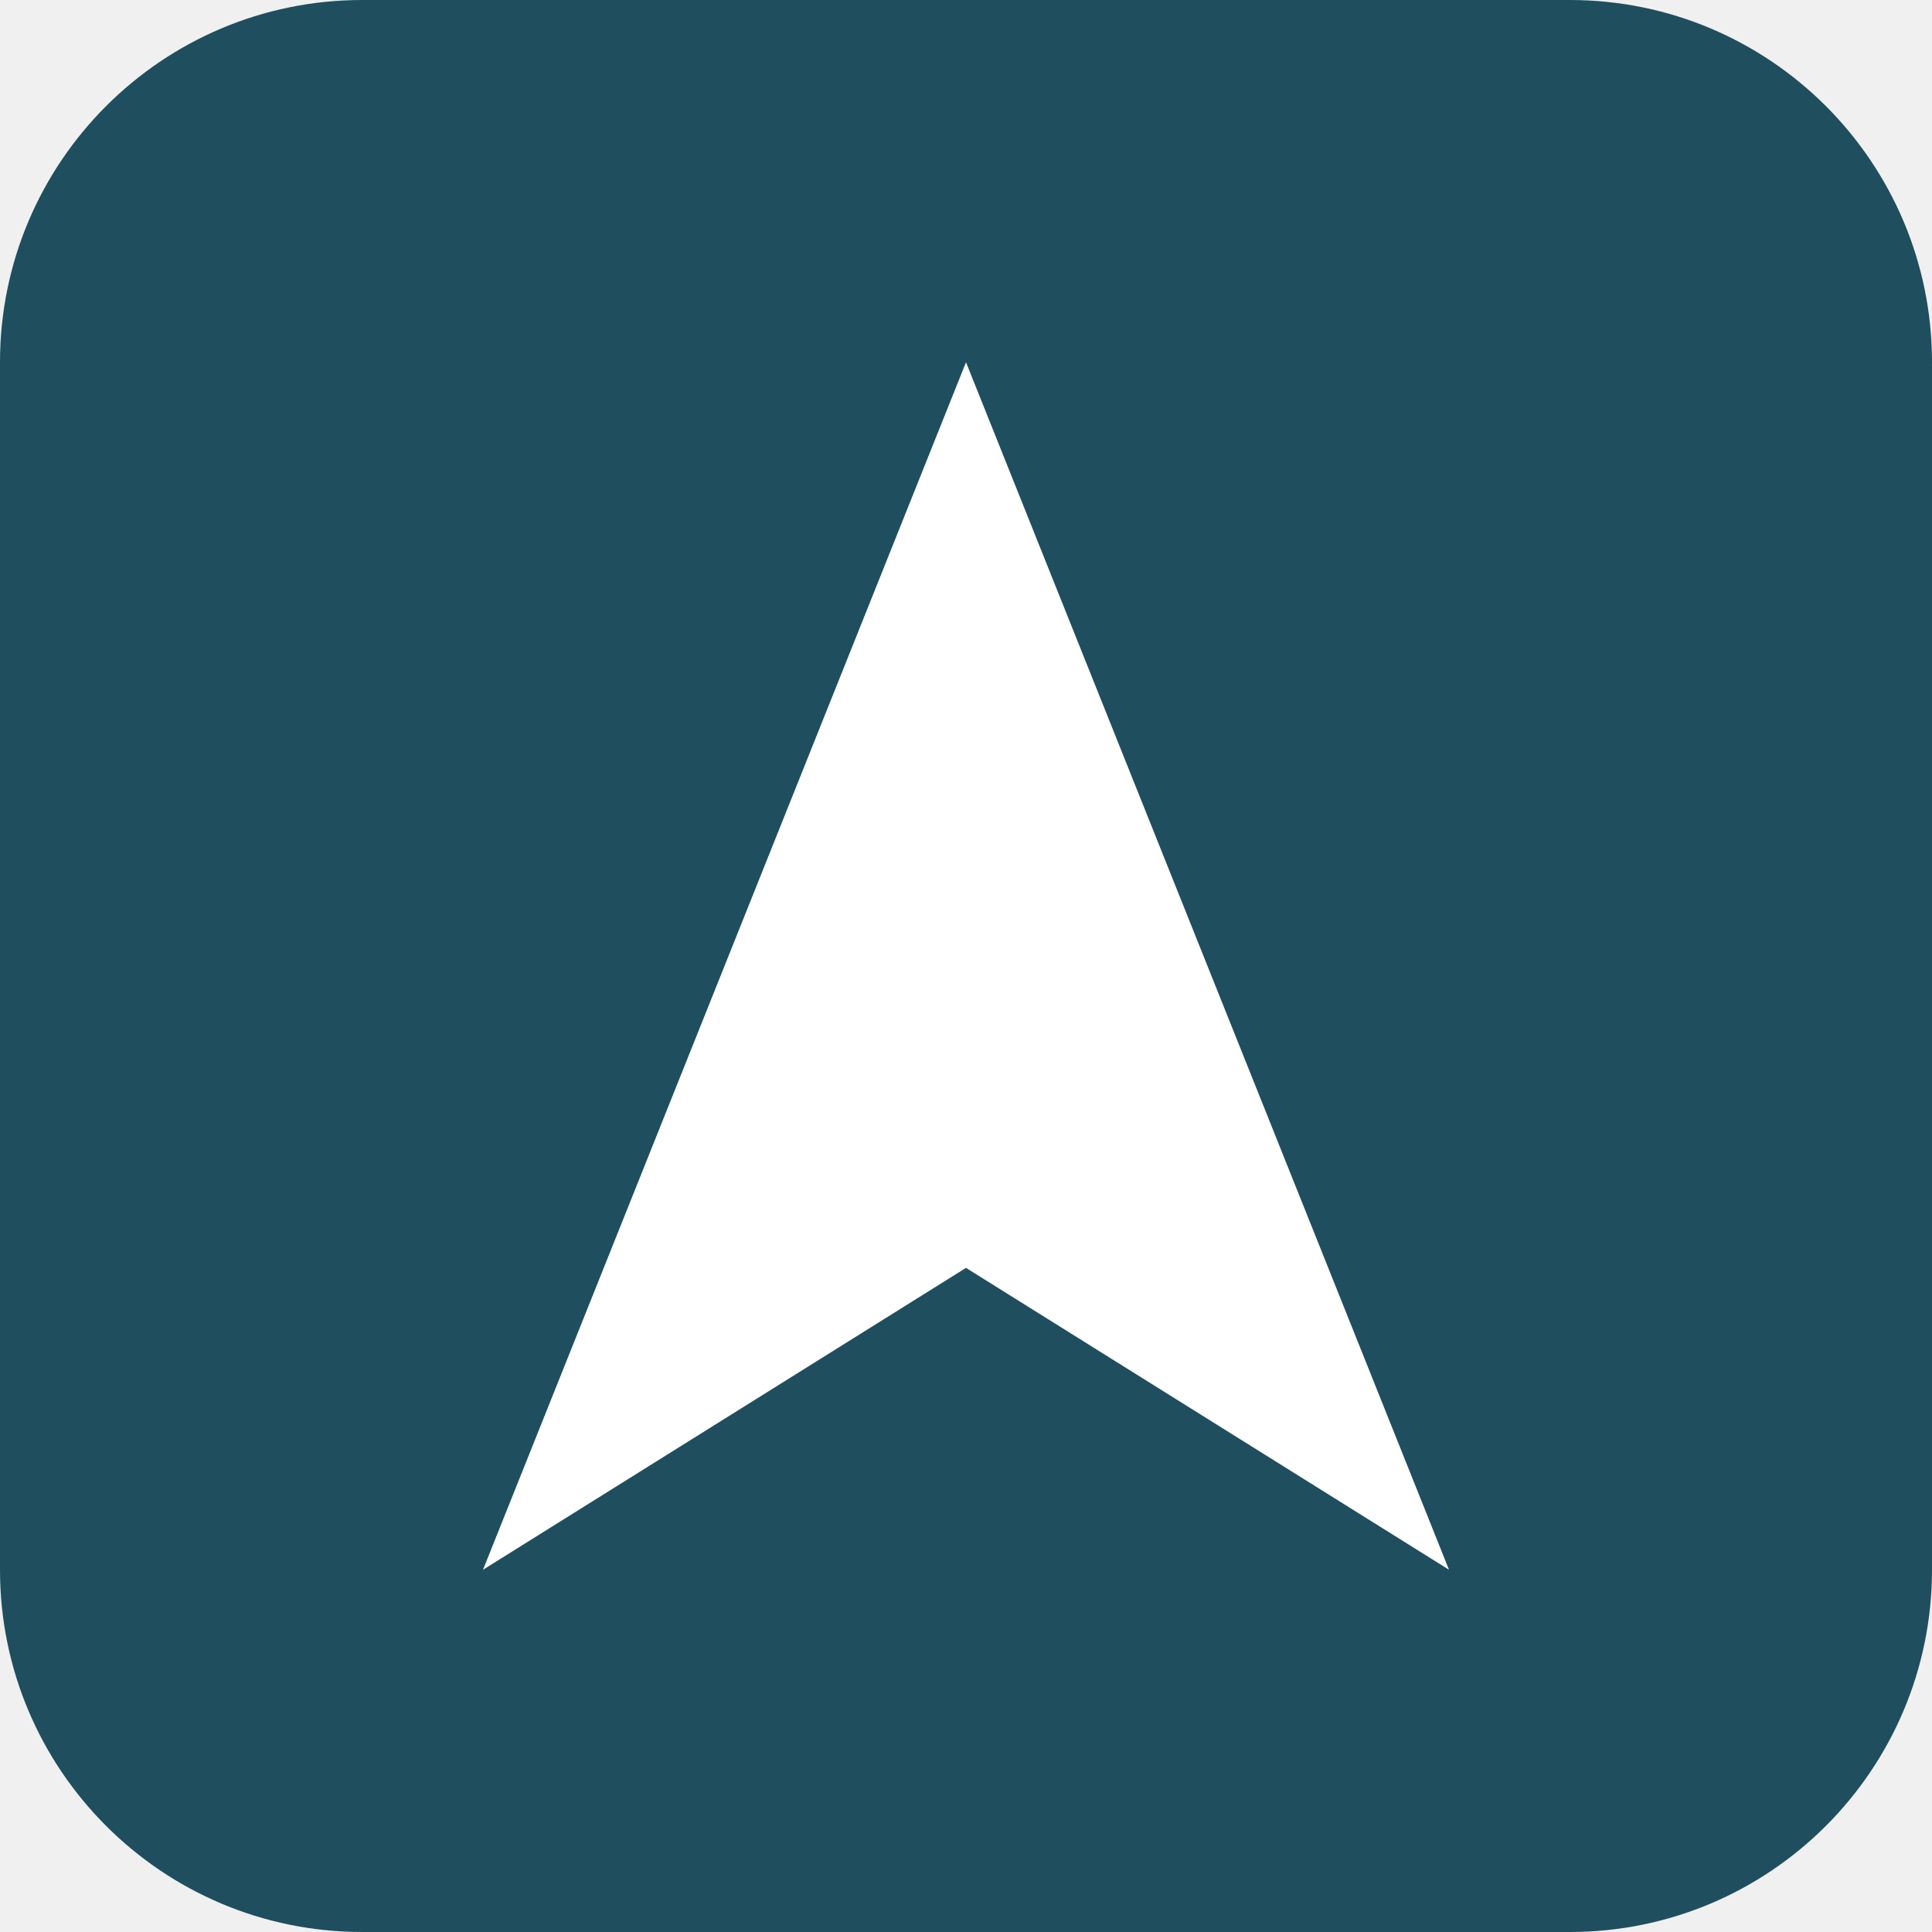
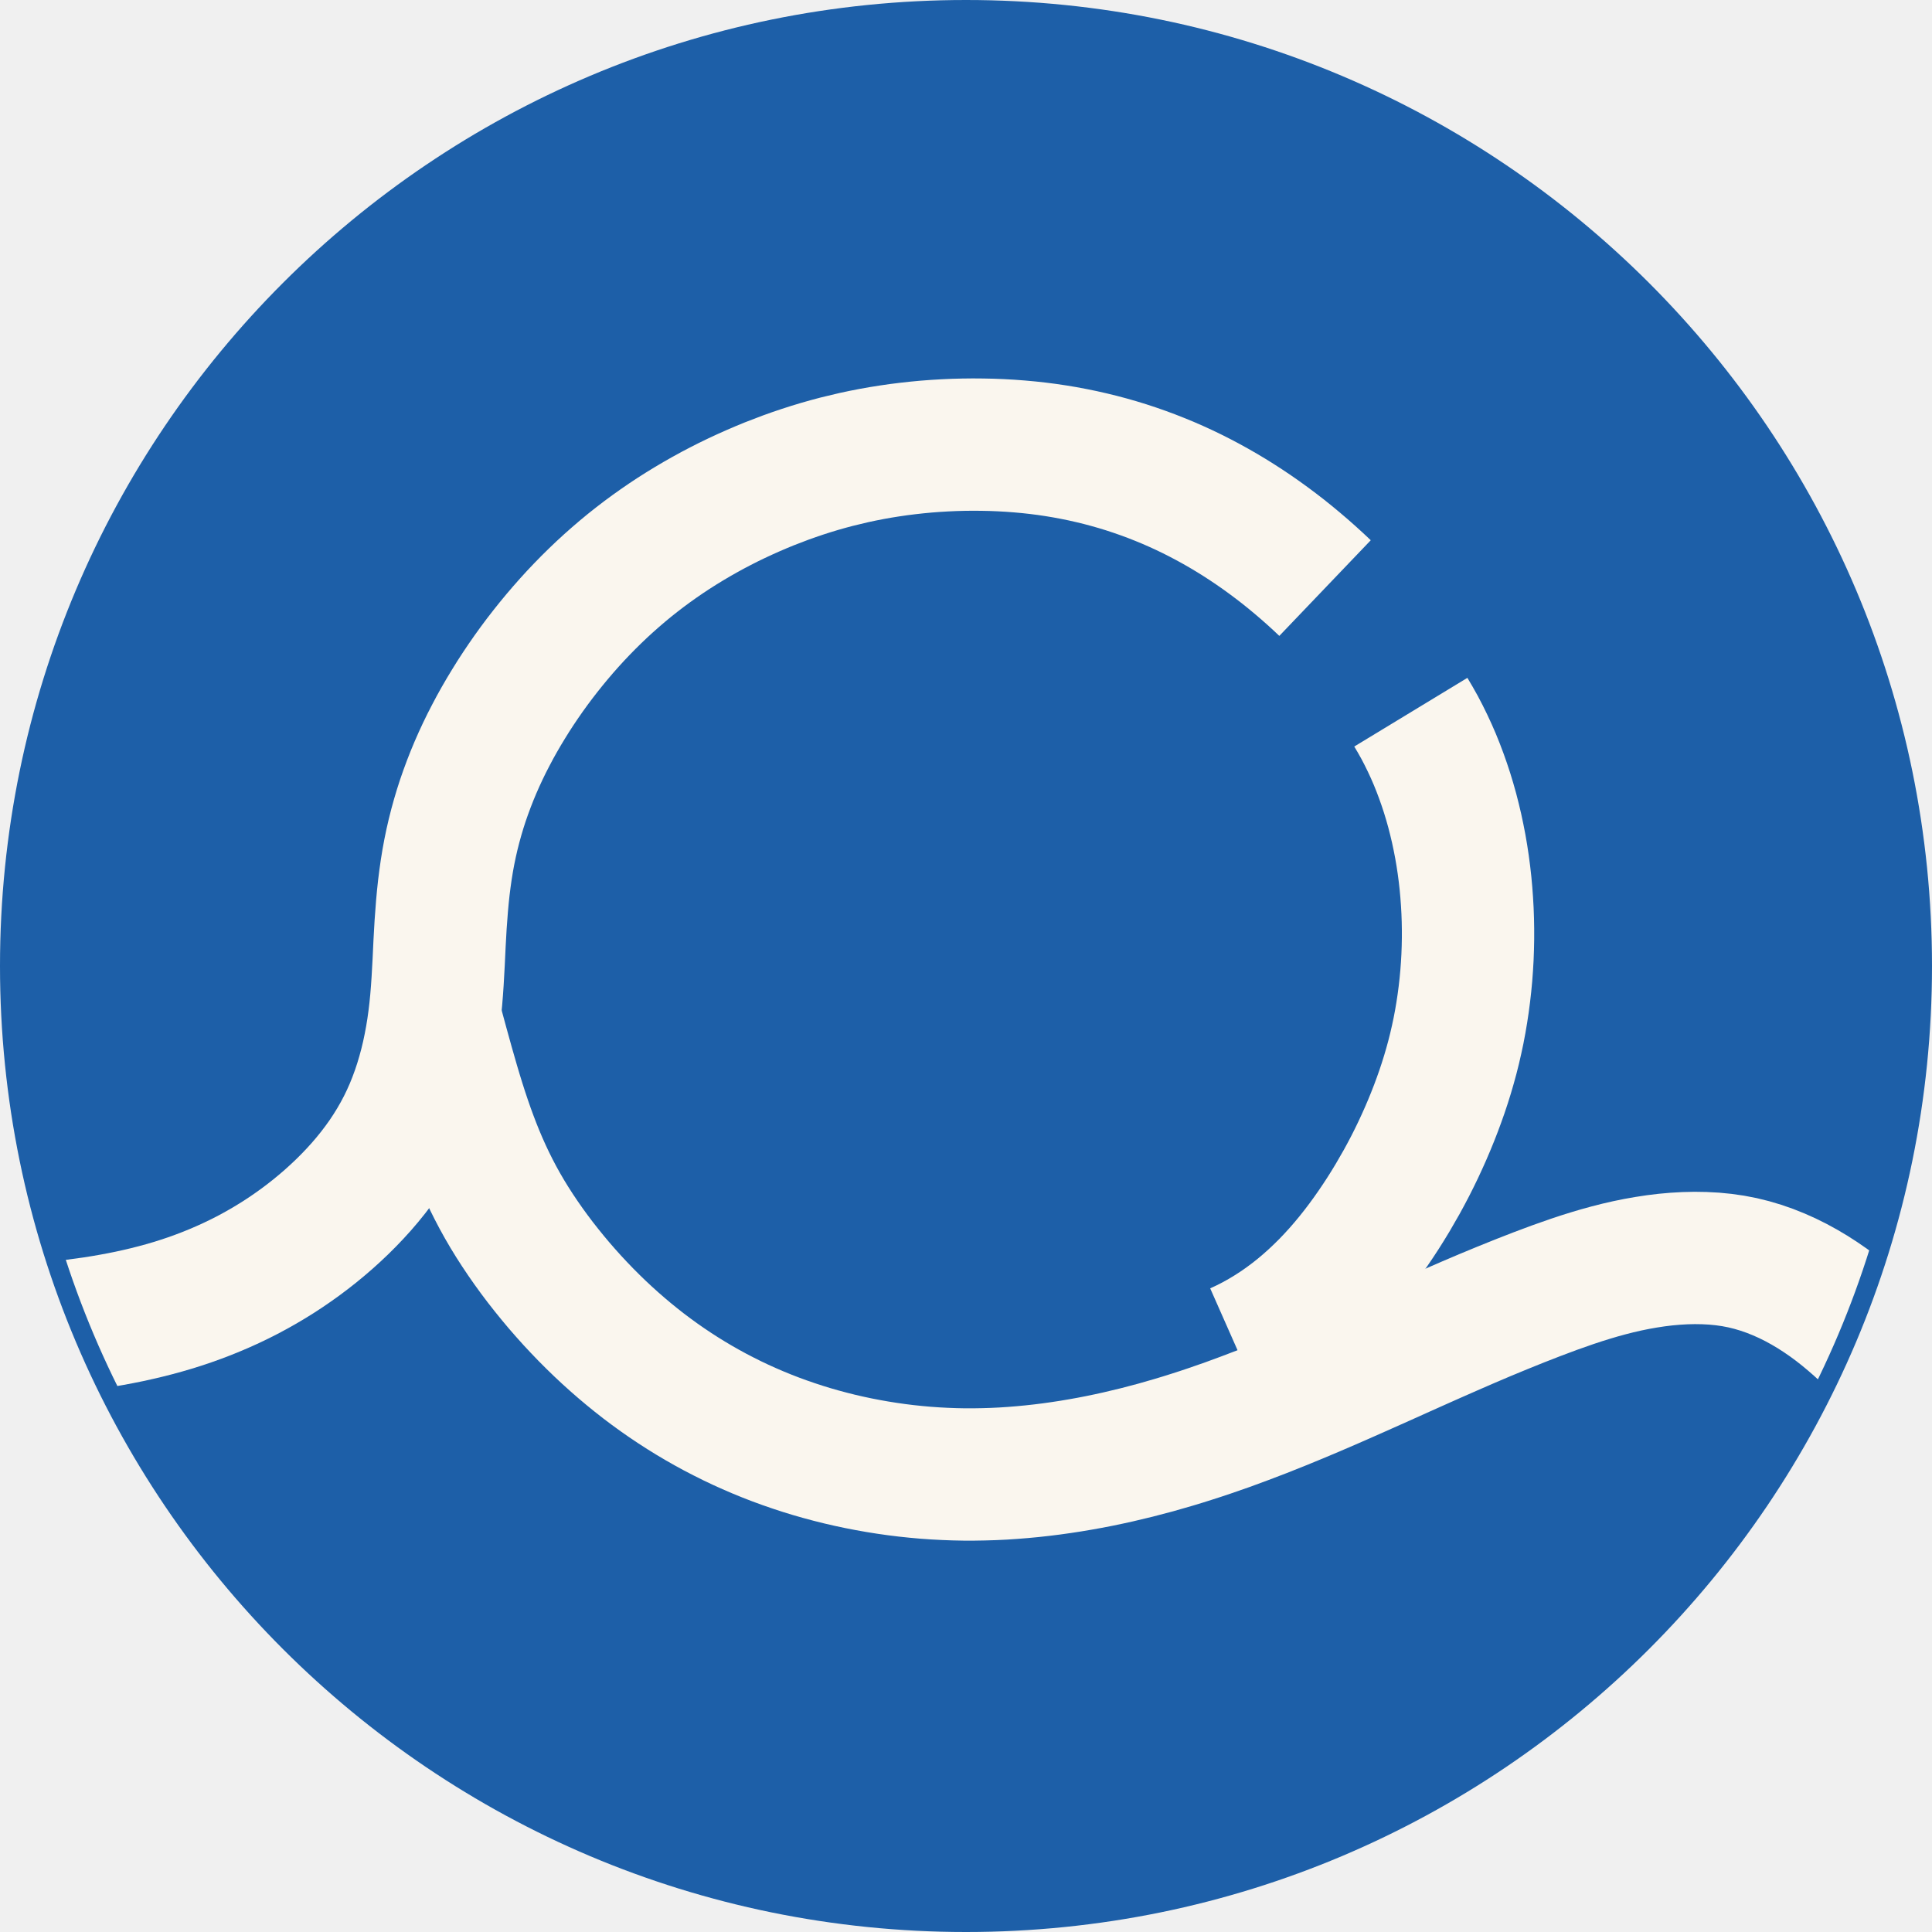
- <svg xmlns="http://www.w3.org/2000/svg" viewBox="0 0 32 32">
-   <rect width="32" height="32" rx="6" fill="#1f4e5f" />
-   <path d="M16 6 L24 26 L16 21 L8 26 Z" fill="#ffffff" />
+ <svg xmlns="http://www.w3.org/2000/svg" viewBox="344 376 584 584">
+   <defs>
+     <clipPath id="c">
+       <circle cx="636" cy="668" r="286.16" />
+     </clipPath>
+   </defs>
+   <circle cx="636" cy="668" r="292" fill="#1D5FA8" />
+   <g clip-path="url(#c)" fill="none" stroke="#FAF6EE" stroke-width="40" stroke-linecap="butt" stroke-linejoin="round">
+     <path d="M142.61,779.50C144.51,779.48 146.41,779.45 148.31,779.43C150.22,779.41 152.12,779.39 154.03,779.37C155.94,779.35 157.85,779.34 159.76,779.32C161.67,779.31 163.58,779.29 165.49,779.28C167.40,779.27 169.32,779.26 171.23,779.25C173.15,779.24 175.06,779.24 176.98,779.23C178.90,779.22 180.82,779.22 182.74,779.22C184.66,779.21 186.58,779.21 188.50,779.21C190.42,779.21 192.34,779.21 194.27,779.21C196.19,779.21 198.12,779.21 200.04,779.21C201.97,779.22 203.89,779.22 205.82,779.22C207.75,779.23 209.68,779.23 211.60,779.24C213.53,779.24 215.46,779.25 217.39,779.25C219.32,779.26 221.25,779.26 223.18,779.27C225.11,779.28 227.04,779.28 228.97,779.29C230.90,779.30 232.83,779.31 234.77,779.31C236.70,779.32 238.63,779.33 240.56,779.33C242.49,779.34 244.43,779.35 246.36,779.35C248.29,779.36 250.22,779.37 252.15,779.37C254.09,779.38 256.02,779.38 257.95,779.39C259.88,779.39 261.82,779.40 263.75,779.40C265.68,779.41 267.61,779.41 269.54,779.41C271.47,779.41 273.40,779.41 275.33,779.42C277.26,779.42 279.19,779.42 281.12,779.41C283.05,779.41 284.98,779.41 286.91,779.41C288.84,779.40 290.77,779.40 292.70,779.39C294.62,779.39 296.55,779.38 298.48,779.37C300.40,779.36 302.33,779.35 304.25,779.34C306.17,779.33 308.10,779.31 310.02,779.30C311.94,779.28 313.86,779.26 315.78,779.25C317.70,779.23 319.62,779.20 321.54,779.18C323.46,779.15 325.37,779.12 327.28,779.08C329.20,779.05 331.11,779.00 333.01,778.95C334.92,778.90 336.82,778.84 338.72,778.76C340.62,778.69 342.51,778.61 344.40,778.51C346.29,778.42 348.17,778.31 350.05,778.19C351.93,778.06 353.80,777.93 355.66,777.77C357.53,777.62 359.39,777.44 361.24,777.25C363.09,777.06 364.93,776.85 366.77,776.62C368.60,776.39 370.43,776.14 372.25,775.87C374.07,775.59 375.88,775.30 377.68,774.97C379.48,774.65 381.27,774.30 383.05,773.93C384.83,773.55 386.60,773.15 388.36,772.72C390.12,772.29 391.87,771.83 393.60,771.34C395.34,770.85 397.06,770.33 398.77,769.77C400.48,769.22 402.18,768.63 403.87,768.00C405.55,767.38 407.22,766.73 408.88,766.03C410.54,765.34 412.18,764.62 413.81,763.86C415.43,763.10 417.05,762.31 418.64,761.48C420.24,760.65 421.82,759.78 423.38,758.88C424.94,757.99 426.48,757.05 428.01,756.08C429.54,755.11 431.04,754.11 432.53,753.06C434.02,752.02 435.49,750.95 436.94,749.83C438.39,748.72 439.82,747.57 441.23,746.38C442.64,745.20 444.03,743.97 445.39,742.71C446.75,741.46 448.09,740.16 449.39,738.83C450.70,737.50 451.97,736.13 453.21,734.73C454.44,733.33 455.64,731.90 456.79,730.43C457.94,728.96 459.05,727.46 460.11,725.93C461.17,724.39 462.17,722.82 463.12,721.23C464.08,719.63 464.97,718.00 465.82,716.34C466.66,714.68 467.44,712.99 468.17,711.28C468.89,709.56 469.56,707.82 470.18,706.05C470.80,704.29 471.36,702.50 471.87,700.69C472.39,698.89 472.85,697.06 473.27,695.22C473.68,693.38 474.05,691.52 474.38,689.65C474.71,687.78 474.99,685.90 475.23,684.01C475.48,682.11 475.68,680.21 475.85,678.31C476.02,676.41 476.16,674.50 476.28,672.59C476.40,670.68 476.50,668.76 476.60,666.86C476.69,664.95 476.78,663.04 476.87,661.14C476.97,659.25 477.07,657.36 477.19,655.47C477.31,653.59 477.45,651.72 477.61,649.86C477.77,648.00 477.95,646.16 478.16,644.32C478.38,642.49 478.62,640.67 478.89,638.87C479.17,637.06 479.47,635.27 479.82,633.50C480.17,631.73 480.55,629.97 480.97,628.23C481.39,626.49 481.85,624.76 482.34,623.05C482.83,621.34 483.36,619.64 483.92,617.95C484.49,616.27 485.09,614.60 485.72,612.94C486.35,611.28 487.02,609.63 487.72,607.99C488.42,606.36 489.16,604.73 489.92,603.12C490.69,601.50 491.49,599.89 492.33,598.30C493.16,596.70 494.02,595.11 494.92,593.53C495.82,591.95 496.75,590.38 497.71,588.82C498.66,587.26 499.65,585.70 500.67,584.16C501.69,582.62 502.74,581.09 503.81,579.57C504.89,578.05 505.99,576.55 507.12,575.06C508.25,573.58 509.41,572.11 510.59,570.65C511.77,569.20 512.97,567.76 514.20,566.35C515.43,564.93 516.69,563.54 517.96,562.16C519.24,560.79 520.54,559.44 521.86,558.11C523.18,556.79 524.52,555.49 525.88,554.21C527.24,552.94 528.63,551.69 530.03,550.47C531.43,549.25 532.84,548.06 534.28,546.89C535.72,545.73 537.17,544.60 538.64,543.49C540.11,542.39 541.59,541.31 543.10,540.26C544.60,539.21 546.11,538.19 547.64,537.20C549.18,536.21 550.72,535.24 552.28,534.31C553.84,533.37 555.41,532.46 556.99,531.58C558.57,530.69 560.17,529.84 561.78,529.01C563.38,528.18 565.00,527.38 566.62,526.61C568.25,525.84 569.89,525.09 571.53,524.37C573.18,523.65 574.83,522.95 576.49,522.28C578.15,521.62 579.82,520.98 581.50,520.36C583.18,519.75 584.87,519.16 586.57,518.60C588.27,518.04 589.98,517.51 591.70,517.00C593.42,516.50 595.15,516.02 596.89,515.57C598.64,515.13 600.39,514.71 602.15,514.31C603.92,513.92 605.70,513.56 607.49,513.22C609.28,512.89 611.08,512.58 612.90,512.31C614.72,512.03 616.55,511.78 618.39,511.57C620.24,511.35 622.10,511.16 623.96,511.00C625.83,510.84 627.70,510.72 629.58,510.62C631.46,510.52 633.35,510.45 635.24,510.42C637.12,510.38 639.01,510.38 640.90,510.41C642.79,510.43 644.67,510.49 646.55,510.58C648.43,510.67 650.31,510.79 652.17,510.95C654.04,511.10 655.89,511.29 657.74,511.51C659.58,511.73 661.41,511.98 663.23,512.27C665.05,512.56 666.85,512.87 668.64,513.23C670.43,513.58 672.21,513.96 673.97,514.38C675.73,514.79 677.48,515.24 679.22,515.72C680.96,516.20 682.68,516.71 684.39,517.25C686.10,517.80 687.80,518.37 689.49,518.98C691.17,519.58 692.84,520.22 694.50,520.89C696.16,521.55 697.80,522.25 699.43,522.98C701.07,523.71 702.68,524.47 704.29,525.26C705.90,526.05 707.49,526.88 709.07,527.73C710.65,528.58 712.22,529.46 713.77,530.37C715.32,531.28 716.87,532.22 718.39,533.19C719.92,534.16 721.44,535.16 722.94,536.19C724.44,537.22 725.93,538.27 727.41,539.36C728.89,540.45 730.35,541.56 731.81,542.70C733.26,543.85 734.70,545.02 736.12,546.22C737.55,547.42 738.97,548.65 740.37,549.91C741.77,551.16 743.16,552.45 744.53,553.76" />
+     <path d="M475.97,685.28C476.56,687.46 477.14,689.60 477.71,691.69C478.28,693.78 478.84,695.82 479.41,697.83C479.97,699.83 480.53,701.79 481.10,703.71C481.66,705.64 482.24,707.52 482.82,709.38C483.40,711.23 484.00,713.06 484.61,714.85C485.22,716.65 485.85,718.42 486.51,720.17C487.16,721.92 487.84,723.64 488.54,725.35C489.25,727.06 489.99,728.76 490.76,730.44C491.53,732.12 492.34,733.79 493.19,735.45C494.04,737.12 494.93,738.77 495.87,740.43C496.81,742.08 497.80,743.74 498.83,745.38C499.87,747.03 500.94,748.67 502.06,750.30C503.17,751.93 504.33,753.55 505.51,755.15C506.70,756.76 507.92,758.35 509.18,759.92C510.43,761.49 511.71,763.04 513.01,764.57C514.32,766.09 515.64,767.59 516.99,769.07C518.34,770.54 519.71,771.98 521.09,773.40C522.47,774.81 523.88,776.19 525.30,777.55C526.72,778.90 528.15,780.22 529.61,781.51C531.07,782.81 532.54,784.07 534.03,785.30C535.52,786.53 537.03,787.74 538.55,788.91C540.08,790.08 541.62,791.22 543.18,792.33C544.74,793.44 546.32,794.52 547.92,795.57C549.51,796.62 551.12,797.63 552.75,798.62C554.38,799.61 556.02,800.56 557.69,801.49C559.35,802.42 561.03,803.31 562.73,804.17C564.42,805.04 566.13,805.87 567.86,806.67C569.59,807.47 571.34,808.24 573.10,808.98C574.86,809.72 576.64,810.43 578.44,811.11C580.23,811.78 582.04,812.43 583.87,813.04C585.69,813.66 587.53,814.24 589.38,814.79C591.23,815.34 593.10,815.85 594.97,816.34C596.85,816.83 598.73,817.28 600.63,817.70C602.52,818.12 604.43,818.51 606.34,818.86C608.26,819.22 610.18,819.54 612.11,819.83C614.04,820.12 615.97,820.38 617.91,820.60C619.85,820.82 621.79,821.01 623.74,821.17C625.69,821.32 627.64,821.45 629.60,821.53C631.55,821.62 633.51,821.68 635.46,821.70C637.42,821.72 639.37,821.70 641.33,821.65C643.29,821.61 645.24,821.53 647.20,821.42C649.15,821.31 651.10,821.16 653.05,820.99C655.00,820.82 656.95,820.62 658.89,820.39C660.83,820.16 662.77,819.91 664.70,819.62C666.64,819.34 668.57,819.03 670.49,818.69C672.41,818.36 674.33,818.00 676.23,817.62C678.14,817.23 680.05,816.83 681.94,816.40C683.83,815.97 685.72,815.52 687.59,815.05C689.47,814.58 691.33,814.09 693.19,813.58C695.05,813.07 696.89,812.54 698.73,811.99C700.56,811.45 702.39,810.88 704.20,810.30C706.02,809.73 707.82,809.13 709.62,808.52C711.42,807.91 713.21,807.28 715.00,806.65C716.78,806.01 718.55,805.36 720.32,804.69C722.09,804.03 723.85,803.35 725.61,802.67C727.37,801.98 729.12,801.29 730.86,800.58C732.61,799.87 734.35,799.16 736.08,798.44C737.82,797.71 739.55,796.98 741.28,796.25C743.00,795.51 744.73,794.77 746.45,794.02C748.17,793.27 749.89,792.51 751.60,791.76C753.32,791.00 755.04,790.24 756.75,789.47C758.46,788.71 760.17,787.94 761.89,787.18C763.60,786.41 765.31,785.64 767.02,784.87C768.73,784.11 770.44,783.34 772.16,782.57C773.87,781.81 775.59,781.04 777.30,780.28C779.02,779.52 780.74,778.76 782.46,778.01C784.18,777.26 785.90,776.51 787.63,775.76C789.36,775.02 791.09,774.28 792.82,773.55C794.56,772.82 796.30,772.10 798.04,771.39C799.79,770.67 801.54,769.97 803.29,769.27C805.05,768.57 806.81,767.89 808.58,767.21C810.35,766.54 812.12,765.87 813.90,765.22C815.69,764.57 817.48,763.94 819.28,763.33C821.08,762.72 822.90,762.13 824.72,761.58C826.55,761.02 828.39,760.49 830.25,760.00C832.10,759.51 833.98,759.05 835.87,758.64C837.76,758.23 839.67,757.86 841.60,757.55C843.52,757.23 845.47,756.96 847.43,756.75C849.38,756.55 851.35,756.40 853.31,756.32C855.28,756.24 857.24,756.23 859.20,756.30C861.15,756.36 863.10,756.51 865.02,756.74C866.95,756.97 868.85,757.29 870.73,757.70C872.61,758.12 874.46,758.62 876.28,759.21C878.11,759.80 879.90,760.47 881.67,761.22C883.43,761.96 885.17,762.79 886.88,763.68C888.58,764.57 890.26,765.53 891.90,766.54C893.54,767.56 895.15,768.64 896.73,769.76C898.31,770.89 899.85,772.07 901.36,773.29C902.87,774.52 904.35,775.78 905.81,777.09C907.27,778.40 908.70,779.74 910.12,781.12C911.54,782.50 912.94,783.91 914.34,785.35C915.73,786.79 917.11,788.25 918.50,789.74C919.88,791.23 921.26,792.74 922.64,794.27C924.03,795.79 925.42,797.33 926.82,798.89C928.22,800.44 929.63,802.00 931.06,803.54C932.49,805.09 933.94,806.60 935.42,808.07C936.89,809.53 938.39,810.93 939.92,812.24C941.44,813.54 943.00,814.76 944.59,815.84C946.19,816.93 947.82,817.88 949.49,818.67C951.17,819.46 952.88,820.09 954.64,820.51C956.41,820.94 958.23,821.15 960.07,821.16C961.92,821.16 963.79,820.96 965.63,820.56C967.48,820.16 969.30,819.56 971.06,818.77C972.81,817.99 974.50,817.01 976.14,815.90C977.77,814.79 979.36,813.54 980.89,812.22C982.43,810.89 983.92,809.48 985.37,808.04C986.82,806.60 988.24,805.14 989.64,803.66C991.03,802.18 992.40,800.68 993.75,799.18C995.10,797.68 996.44,796.17 997.77,794.66C999.11,793.14 1000.44,791.63 1001.77,790.13C1003.11,788.62 1004.45,787.13 1005.81,785.64C1007.17,784.16 1008.54,782.69 1009.94,781.24C1011.34,779.80 1012.77,778.37 1014.24,776.98C1015.71,775.59 1017.21,774.23 1018.76,772.95C1020.30,771.67 1021.90,770.47 1023.54,769.38C1025.19,768.28 1026.89,767.31 1028.65,766.49C1030.41,765.66 1032.22,764.99 1034.07,764.49C1035.91,764.00 1037.78,763.67 1039.64,763.53C1041.50,763.40 1043.35,763.45 1045.17,763.71C1046.98,763.96 1048.77,764.40 1050.52,765.01C1052.28,765.61 1054.01,766.37 1055.70,767.26C1057.39,768.15 1059.06,769.17 1060.69,770.29C1062.31,771.41 1063.91,772.64 1065.47,773.93C1067.04,775.22 1068.56,776.59 1070.06,778.00C1071.55,779.40 1073.00,780.85 1074.43,782.32C1075.85,783.78 1077.24,785.27 1078.61,786.77C1079.99,788.27 1081.34,789.78 1082.69,791.28C1084.04,792.79 1085.38,794.30 1086.72,795.79C1088.07,797.29 1089.42,798.77 1090.79,800.24C1092.16,801.70 1093.55,803.14 1094.97,804.55C1096.38,805.96 1097.83,807.33 1099.32,808.66C1100.81,809.99 1102.34,811.28 1103.92,812.50C1105.50,813.71 1107.12,814.85 1108.80,815.87C1110.48,816.90 1112.21,817.80 1114.00,818.55C1115.79,819.30 1117.64,819.90 1119.52,820.32C1121.41,820.74 1123.32,821.00 1125.23,821.09C1127.14,821.19 1129.03,821.12 1130.88,820.88C1132.74,820.65 1134.55,820.26 1136.33,819.74C1138.11,819.23 1139.86,818.58 1141.59,817.84C1143.31,817.09 1145.01,816.25 1146.69,815.33C1148.36,814.42 1150.02,813.43 1151.67,812.41C1153.32,811.38 1154.95,810.31 1156.58,809.23C1158.20,808.15 1159.83,807.07 1161.44,805.98C1163.06,804.90 1164.68,803.82 1166.29,802.75C1167.91,801.67 1169.52,800.60 1171.13,799.54C1172.74,798.48 1174.35,797.42 1175.96,796.37C1177.58,795.32 1179.19,794.27 1180.80,793.24C1182.41,792.20 1184.03,791.18 1185.64,790.16C1187.26,789.15 1188.88,788.14 1190.50,787.15C1192.12,786.15 1193.75,785.17 1195.38,784.20C1197.01,783.23 1198.65,782.27 1200.29,781.33C1201.93,780.39 1203.58,779.46 1205.23,778.55C1206.88,777.64 1208.54,776.74 1210.21,775.86C1211.88,774.98 1213.56,774.12 1215.24,773.28C1216.93,772.44 1218.62,771.62 1220.32,770.81C1222.03,770.01 1223.74,769.22 1225.46,768.45C1227.18,767.69 1228.91,766.94 1230.64,766.20C1232.38,765.47 1234.12,764.75 1235.88,764.05C1237.63,763.34 1239.38,762.65 1241.15,761.98C1242.91,761.30 1244.68,760.64 1246.46,759.99C1248.23,759.34 1250.01,758.70 1251.80,758.07C1253.58,757.45 1255.37,756.83 1257.16,756.22C1258.96,755.61 1260.76,755.01 1262.56,754.42C1264.36,753.83 1266.16,753.25 1267.97,752.67C1269.77,752.10 1271.58,751.53 1273.39,750.96C1275.20,750.40 1277.01,749.84 1278.83,749.28C1280.64,748.73 1282.46,748.17 1284.27,747.63C1286.09,747.08 1287.90,746.53 1289.72,745.99C1291.54,745.45 1293.36,744.92 1295.18,744.38C1297.00,743.85 1298.82,743.31 1300.64,742.79C1302.46,742.26 1304.28,741.73 1306.10,741.21C1307.92,740.68 1309.75,740.16 1311.57,739.64C1313.40,739.12 1315.22,738.60 1317.04,738.08C1318.87,737.56 1320.69,737.04 1322.52,736.53C1324.34,736.01 1326.17,735.50 1327.99,734.98C1329.82,734.47 1331.65,733.95 1333.47,733.44C1335.30,732.92 1337.12,732.40 1338.95,731.89C1340.77,731.37 1342.60,730.86 1344.42,730.34C1346.25,729.82 1348.07,729.30 1349.90,728.79C1351.72,728.27 1353.55,727.74 1355.37,727.22C1357.19,726.70 1359.02,726.17 1360.84,725.65C1362.66,725.12 1364.48,724.59 1366.31,724.06C1368.13,723.53 1369.95,722.99 1371.77,722.45C1373.59,721.92 1375.41,721.37 1377.22,720.83C1379.04,720.29 1380.86,719.74 1382.67,719.19C1384.49,718.63 1386.30,718.08 1388.12,717.52C1389.93,716.96 1391.74,716.39 1393.55,715.82" />
+     <path d="M770.46,591.28C771.37,592.78 772.25,594.31 773.10,595.86C773.94,597.42 774.74,599.01 775.51,600.62C776.28,602.23 777.01,603.86 777.71,605.52C778.40,607.18 779.06,608.86 779.68,610.57C780.30,612.27 780.89,613.99 781.44,615.73C781.99,617.47 782.50,619.23 782.98,621.00C783.45,622.78 783.89,624.57 784.30,626.37C784.70,628.18 785.07,629.99 785.41,631.82C785.74,633.65 786.04,635.49 786.30,637.33C786.56,639.18 786.79,641.04 786.98,642.90C787.17,644.76 787.32,646.63 787.44,648.50C787.57,650.37 787.65,652.25 787.70,654.12C787.75,656.00 787.77,657.88 787.75,659.76C787.73,661.63 787.67,663.51 787.59,665.38C787.50,667.25 787.37,669.12 787.22,670.99C787.06,672.85 786.87,674.71 786.64,676.56C786.42,678.41 786.15,680.25 785.86,682.08C785.57,683.91 785.24,685.73 784.88,687.54C784.51,689.34 784.12,691.14 783.69,692.92C783.26,694.70 782.80,696.46 782.30,698.21C781.81,699.96 781.28,701.70 780.72,703.43C780.17,705.15 779.58,706.86 778.96,708.56C778.35,710.26 777.70,711.95 777.03,713.63C776.36,715.31 775.66,716.98 774.94,718.63C774.21,720.29 773.46,721.94 772.69,723.57C771.91,725.21 771.11,726.83 770.28,728.45C769.45,730.06 768.59,731.66 767.71,733.26C766.82,734.85 765.91,736.43 764.98,738.00C764.04,739.57 763.08,741.13 762.09,742.68C761.10,744.22 760.08,745.76 759.03,747.28C757.99,748.79 756.91,750.30 755.81,751.78C754.71,753.26 753.57,754.72 752.41,756.16C751.25,757.59 750.05,759.01 748.83,760.39C747.60,761.77 746.34,763.12 745.05,764.45C743.75,765.77 742.43,767.05 741.07,768.30C739.71,769.55 738.31,770.77 736.88,771.94C735.45,773.11 733.98,774.24 732.48,775.32C730.97,776.41 729.43,777.45 727.85,778.43C726.27,779.42 724.65,780.36 722.99,781.25C721.34,782.13 719.64,782.96 717.90,783.73" />
+   </g>
</svg>
